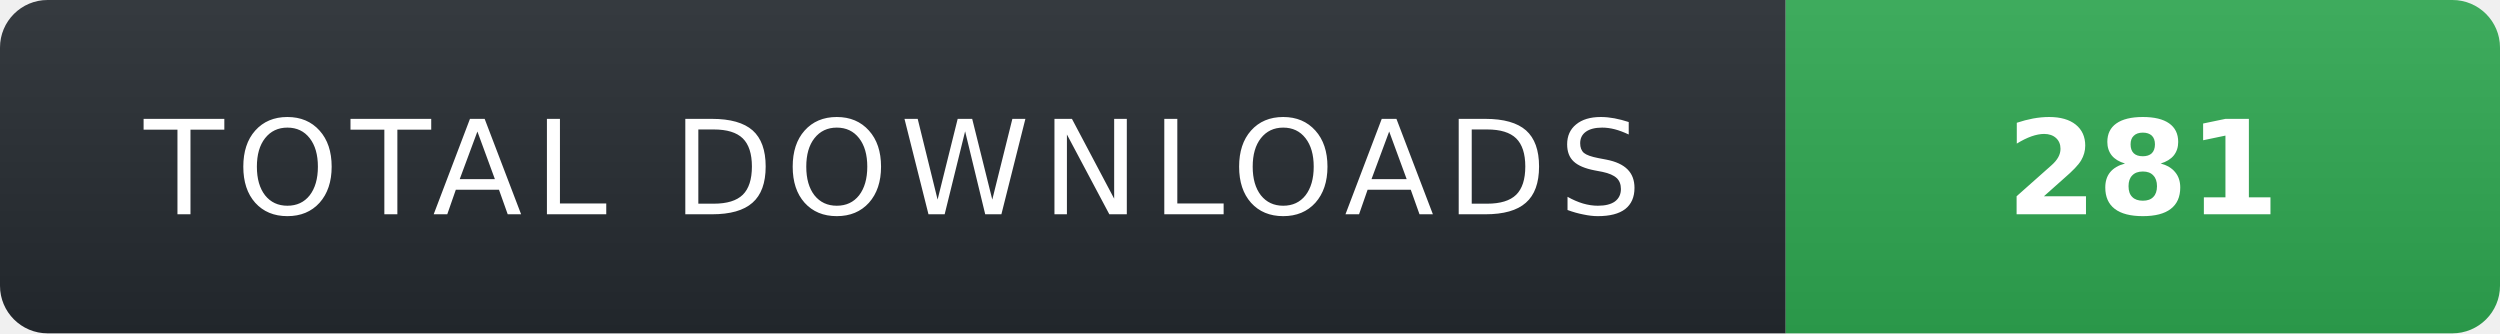
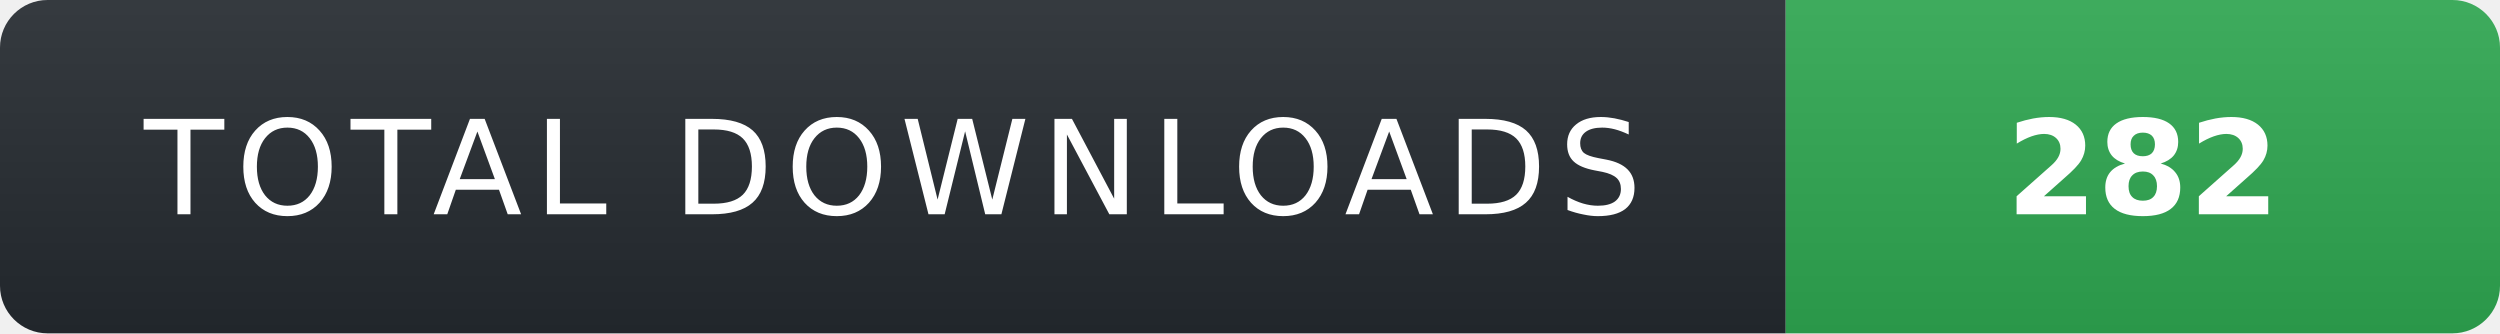
- <svg xmlns="http://www.w3.org/2000/svg" width="210" height="28" role="img" aria-label="TOTAL DOWNLOADS: 281">
+ <svg xmlns="http://www.w3.org/2000/svg" width="210" height="28" role="img" aria-label="TOTAL DOWNLOADS: 282">
  <linearGradient id="s" x2="0" y2="100%">
    <stop offset="0" stop-color="#fff" stop-opacity=".08" />
    <stop offset="1" stop-color="#000" stop-opacity=".08" />
  </linearGradient>
  <clipPath id="r">
    <rect width="210" height="28" rx="4" fill="#fff" />
  </clipPath>
  <g clip-path="url(#r)">
    <rect width="150" height="28" fill="#24292f" />
    <rect x="150" width="60" height="28" fill="#2ea44f" />
    <rect width="210" height="28" fill="url(#s)" />
  </g>
  <g fill="#fff" text-anchor="middle" font-family="Verdana,Geneva,DejaVu Sans,sans-serif" text-rendering="geometricPrecision" font-size="11">
    <text x="75" y="18" fill="#fff" letter-spacing="1">TOTAL DOWNLOADS</text>
-     <text x="180" y="18" fill="#fff" font-weight="700">281</text>
+     <text x="180" y="18" fill="#fff" font-weight="700">282</text>
  </g>
</svg>
